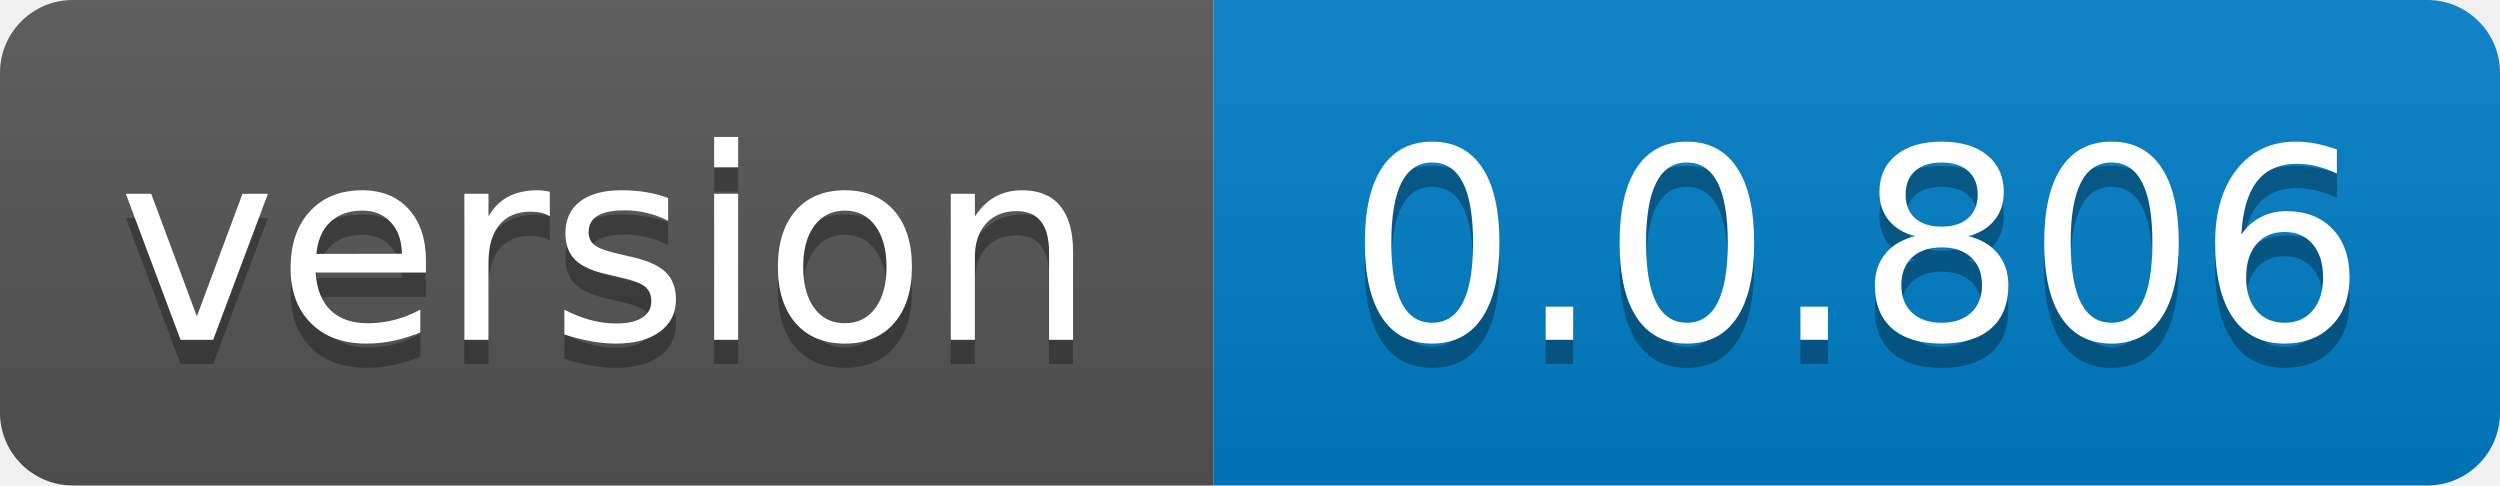
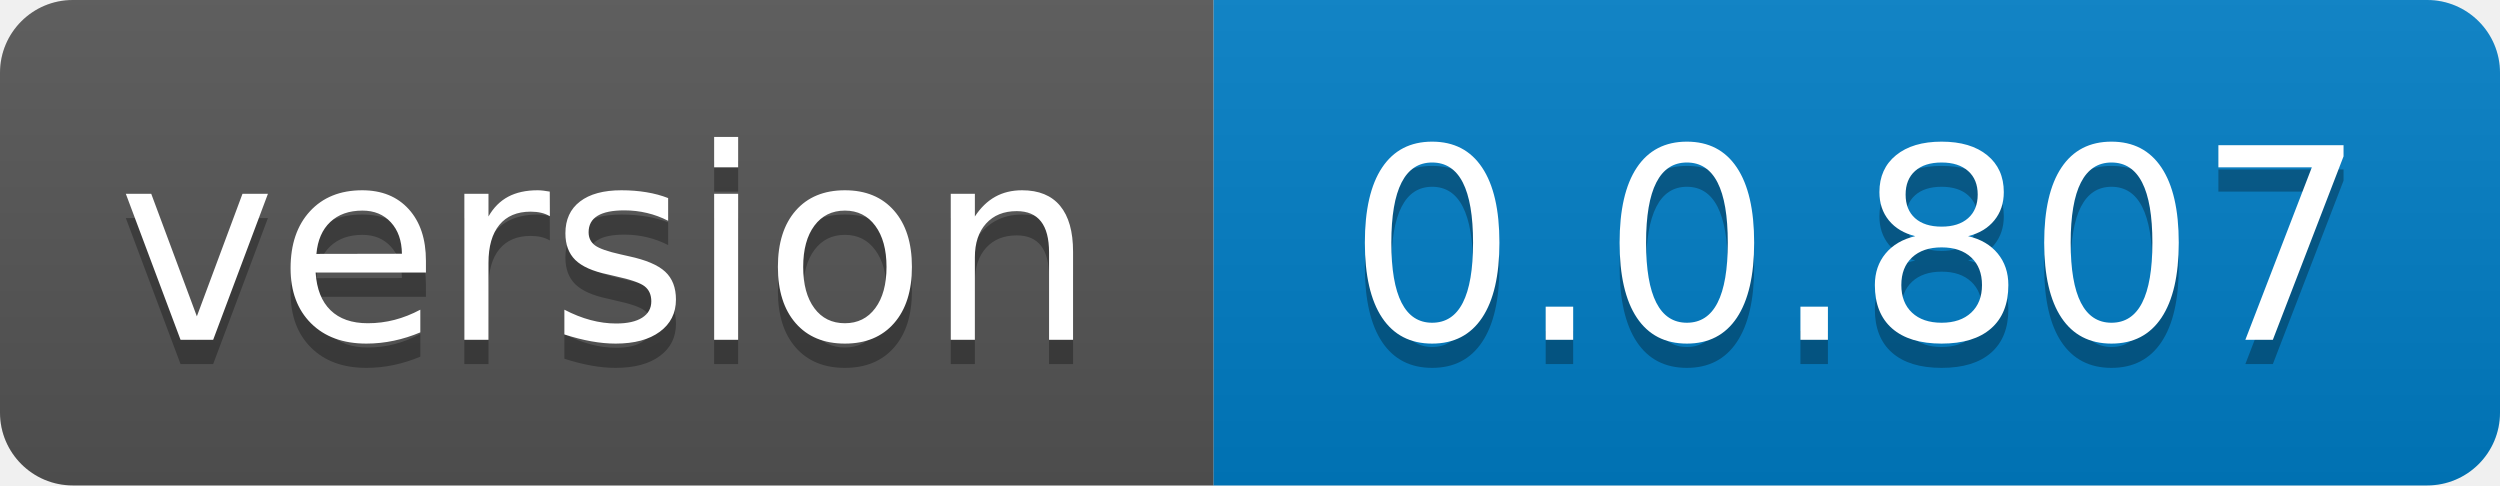
- <svg xmlns="http://www.w3.org/2000/svg" width="103" height="20" role="img" aria-label="version: 0.0.806">
+ <svg xmlns="http://www.w3.org/2000/svg" width="103" height="20" role="img" aria-label="version: 0.0.807">
  <linearGradient id="s" x2="0" y2="100%">
    <stop offset="0" stop-color="#bbb" stop-opacity=".1" />
    <stop offset="1" stop-opacity=".1" />
  </linearGradient>
  <clipPath id="r">
    <rect width="103" height="20" rx="3" fill="#fff" />
  </clipPath>
  <g clip-path="url(#r)">
    <rect width="50" height="20" fill="#555" />
    <rect x="50" width="53" height="20" fill="#007ec6" />
    <rect width="103" height="20" fill="url(#s)" />
  </g>
  <g fill="#fff" text-anchor="middle" font-family="Verdana,Geneva,DejaVu Sans,sans-serif" text-rendering="geometricPrecision" font-size="110">
    <text aria-hidden="true" x="250.0" transform="scale(.1)" textLength="400" y="150" fill="#010101" fill-opacity=".3">version</text>
    <text x="250.0" transform="scale(.1)" textLength="400" y="140" fill="#fff">version</text>
-     <text aria-hidden="true" x="765.0" transform="scale(.1)" textLength="430" y="150" fill="#010101" fill-opacity=".3">0.0.806</text>
-     <text x="765.0" transform="scale(.1)" textLength="430" y="140" fill="#fff">0.0.806</text>
+     <text aria-hidden="true" x="765.0" transform="scale(.1)" textLength="430" y="150" fill="#010101" fill-opacity=".3">0.0.807</text>
+     <text x="765.0" transform="scale(.1)" textLength="430" y="140" fill="#fff">0.0.807</text>
  </g>
</svg>
